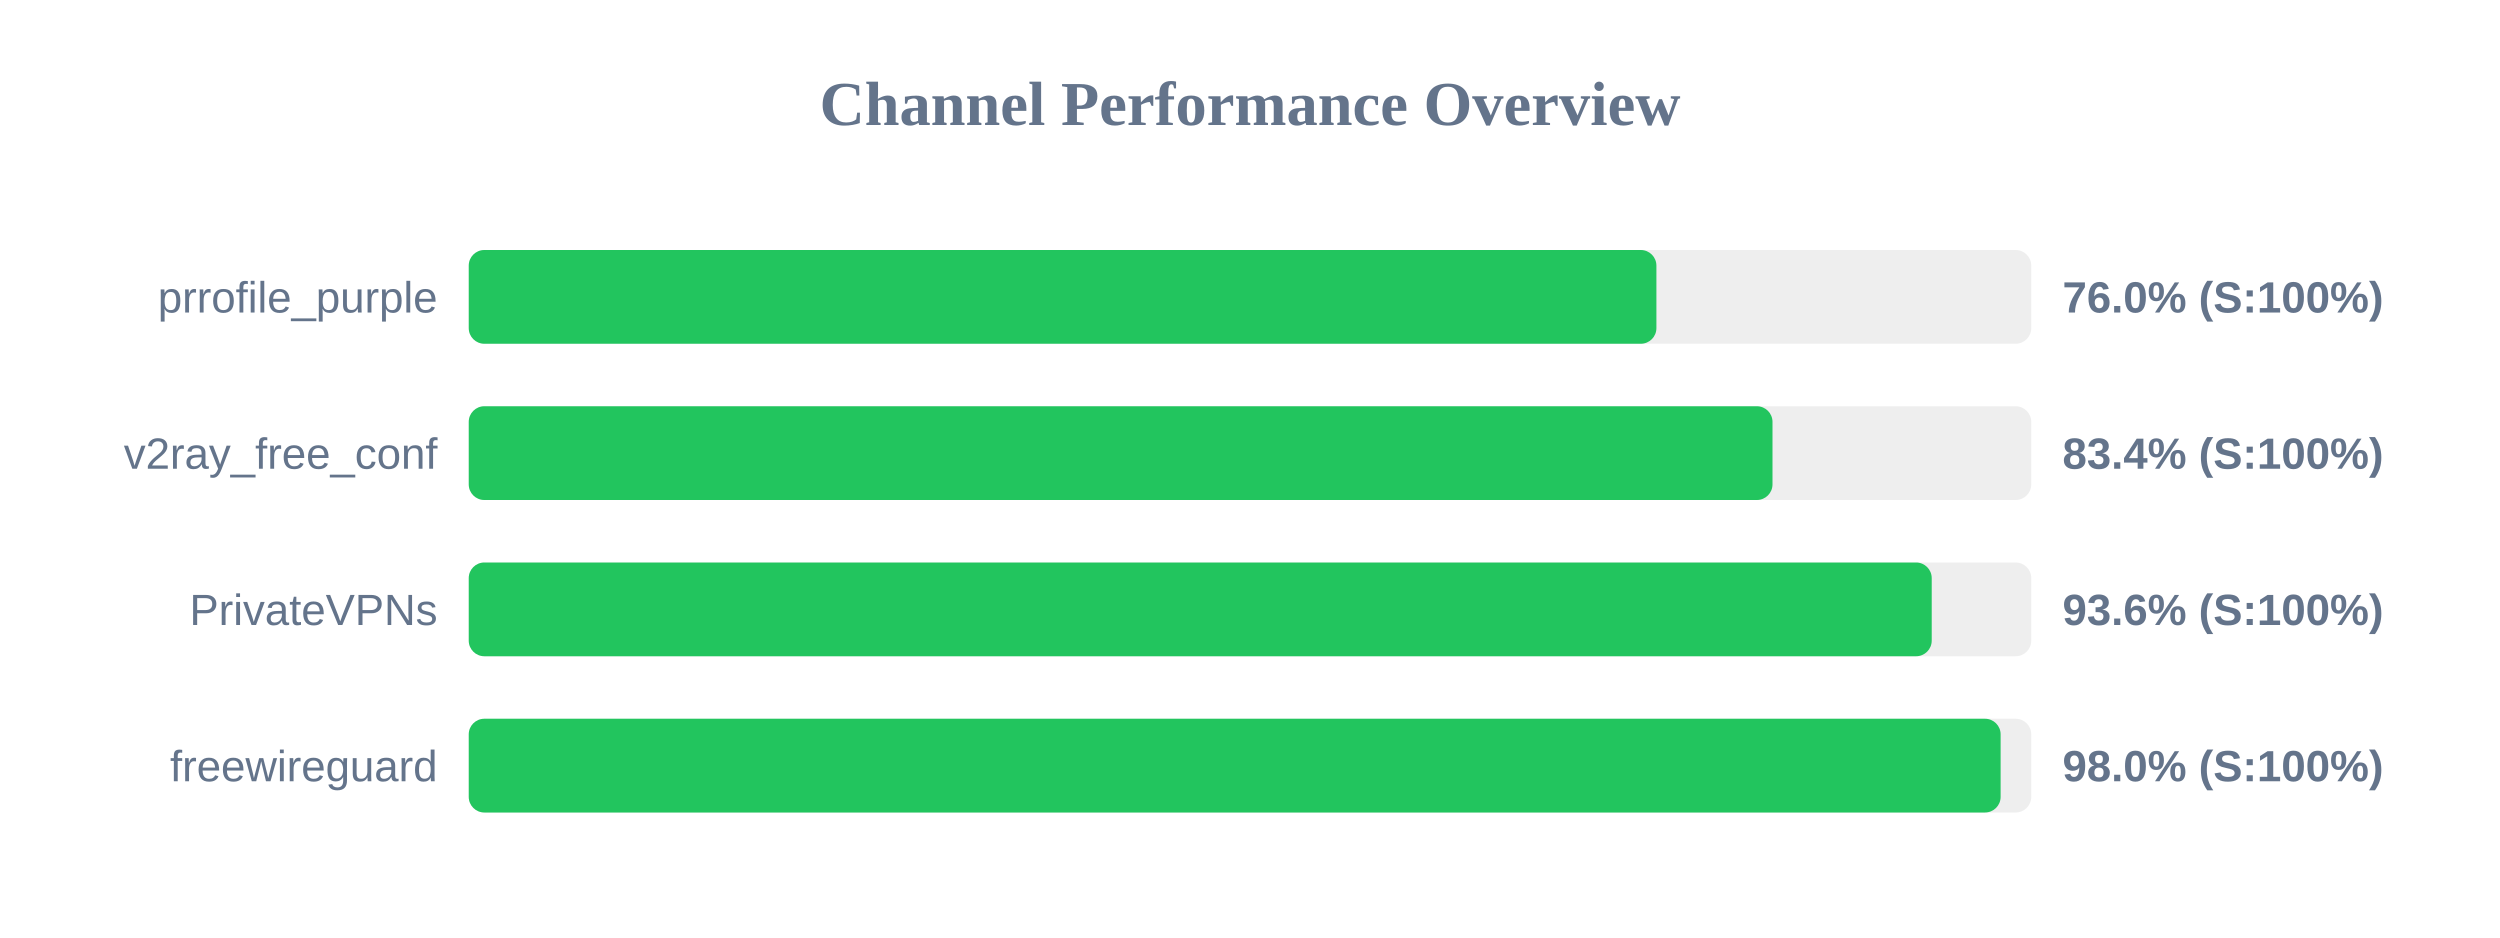
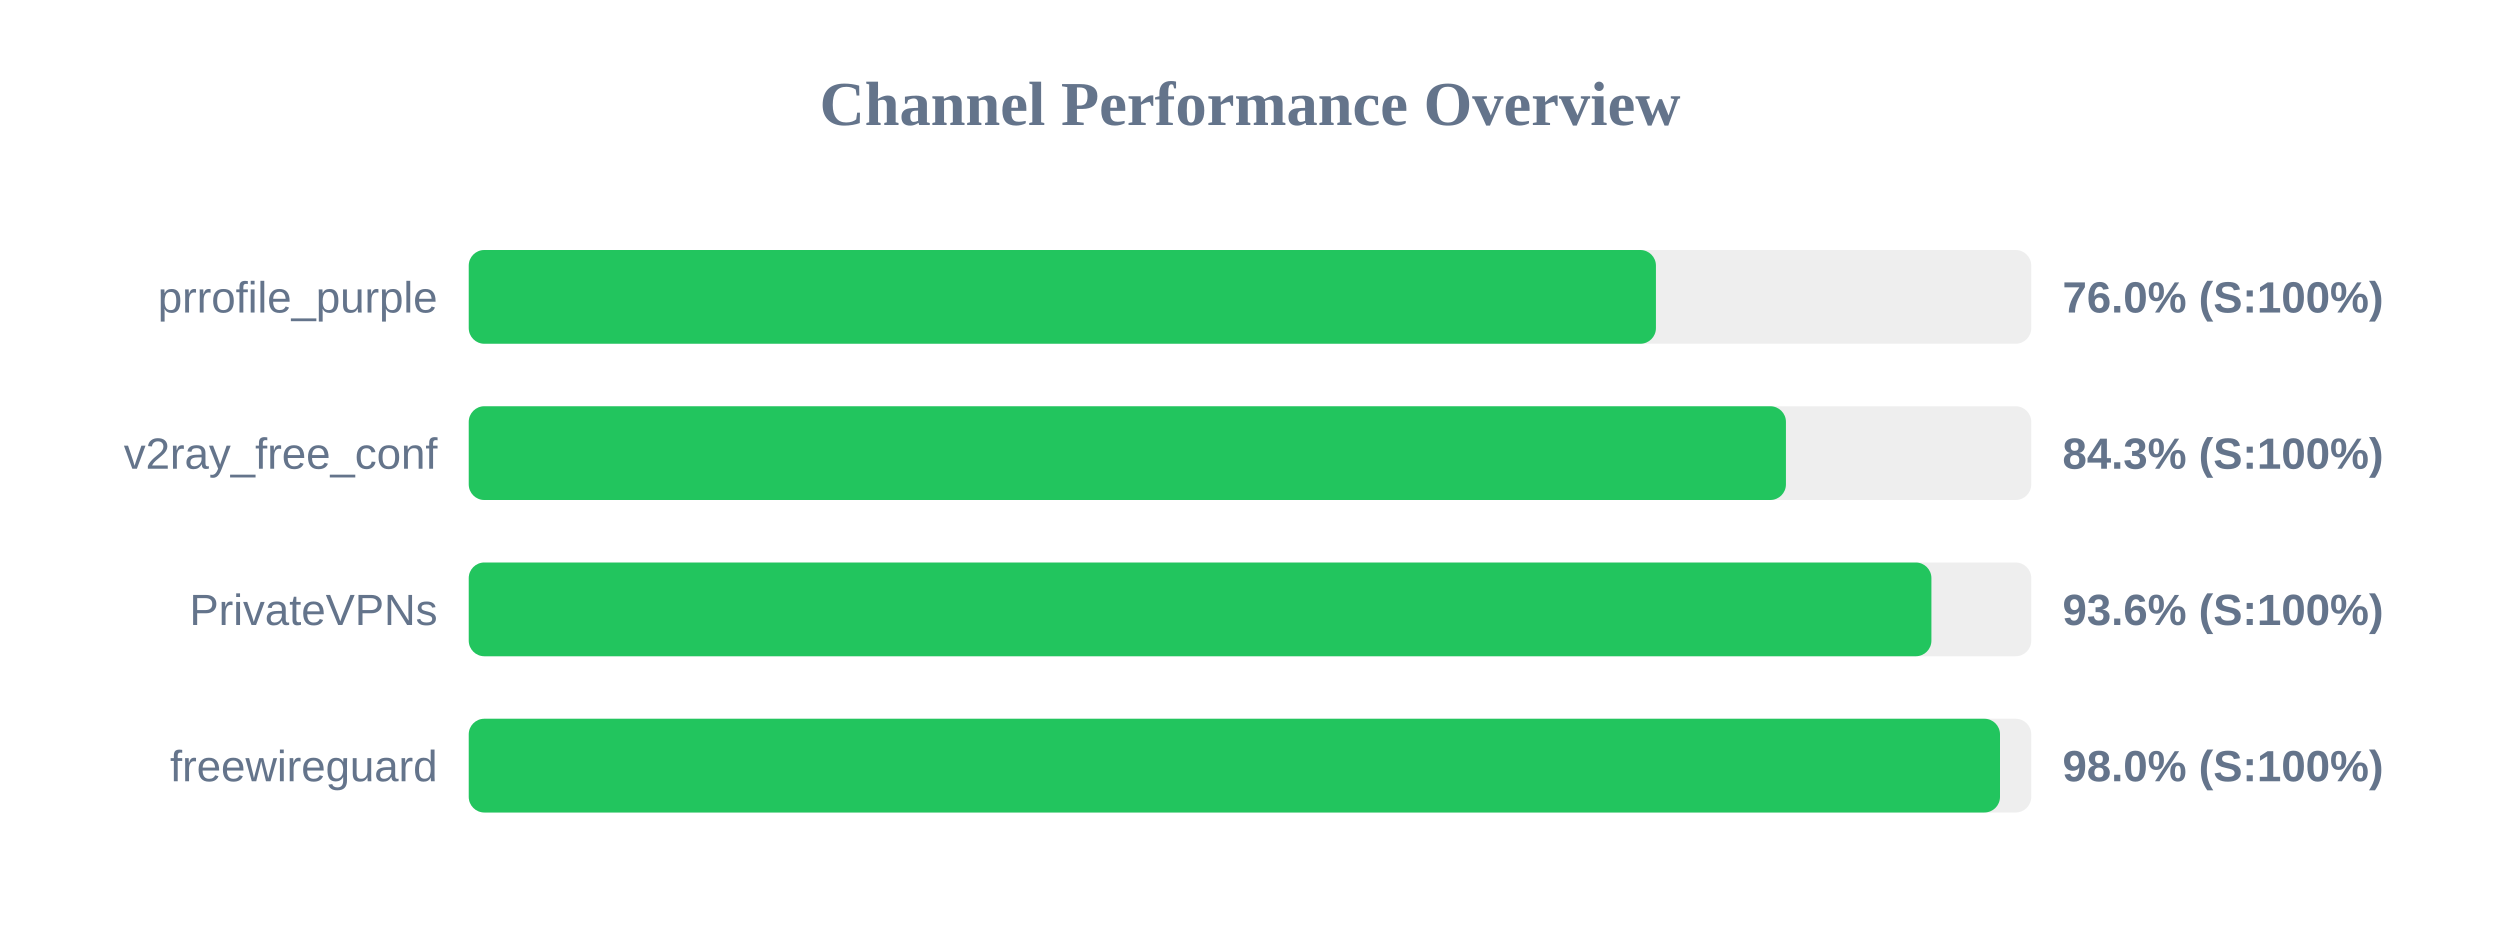
<svg xmlns="http://www.w3.org/2000/svg" width="800" height="300" version="1.1">
  <style>
        .row { font: 14px Arial; fill: #64748b; }
        .score { font: bold 14px Arial; fill: #64748b; }
    </style>
  <text x="400" y="40" text-anchor="middle" font-size="20px" font-weight="bold" fill="#64748b">Channel Performance Overview</text>
  <rect x="150" y="80" width="500" height="30" fill="#eee" rx="5" />
-   <rect x="150" y="80" width="380.05" height="30" fill="#22c55e" rx="5" />
+   <rect x="150" y="80" width="379.9" height="30" fill="#22c55e" rx="5" />
  <text x="140" y="100" text-anchor="end" class="row">prrofile_purple</text>
  <text x="660" y="100" text-anchor="start" class="score">76.0% (S:100%)</text>
  <rect x="150" y="130" width="500" height="30" fill="#eee" rx="5" />
-   <rect x="150" y="130" width="417.2" height="30" fill="#22c55e" rx="5" />
+   <rect x="150" y="130" width="421.5" height="30" fill="#22c55e" rx="5" />
  <text x="140" y="150" text-anchor="end" class="row">v2ray_free_conf</text>
-   <text x="660" y="150" text-anchor="start" class="score">83.4% (S:100%)</text>
+   <text x="660" y="150" text-anchor="start" class="score">84.3% (S:100%)</text>
  <rect x="150" y="180" width="500" height="30" fill="#eee" rx="5" />
-   <rect x="150" y="180" width="468.15" height="30" fill="#22c55e" rx="5" />
+   <rect x="150" y="180" width="468.05" height="30" fill="#22c55e" rx="5" />
  <text x="140" y="200" text-anchor="end" class="row">PrivateVPNs</text>
  <text x="660" y="200" text-anchor="start" class="score">93.6% (S:100%)</text>
  <rect x="150" y="230" width="500" height="30" fill="#eee" rx="5" />
-   <rect x="150" y="230" width="490.2" height="30" fill="#22c55e" rx="5" />
+   <rect x="150" y="230" width="490.0" height="30" fill="#22c55e" rx="5" />
  <text x="140" y="250" text-anchor="end" class="row">freewireguard</text>
  <text x="660" y="250" text-anchor="start" class="score">98.0% (S:100%)</text>
</svg>
